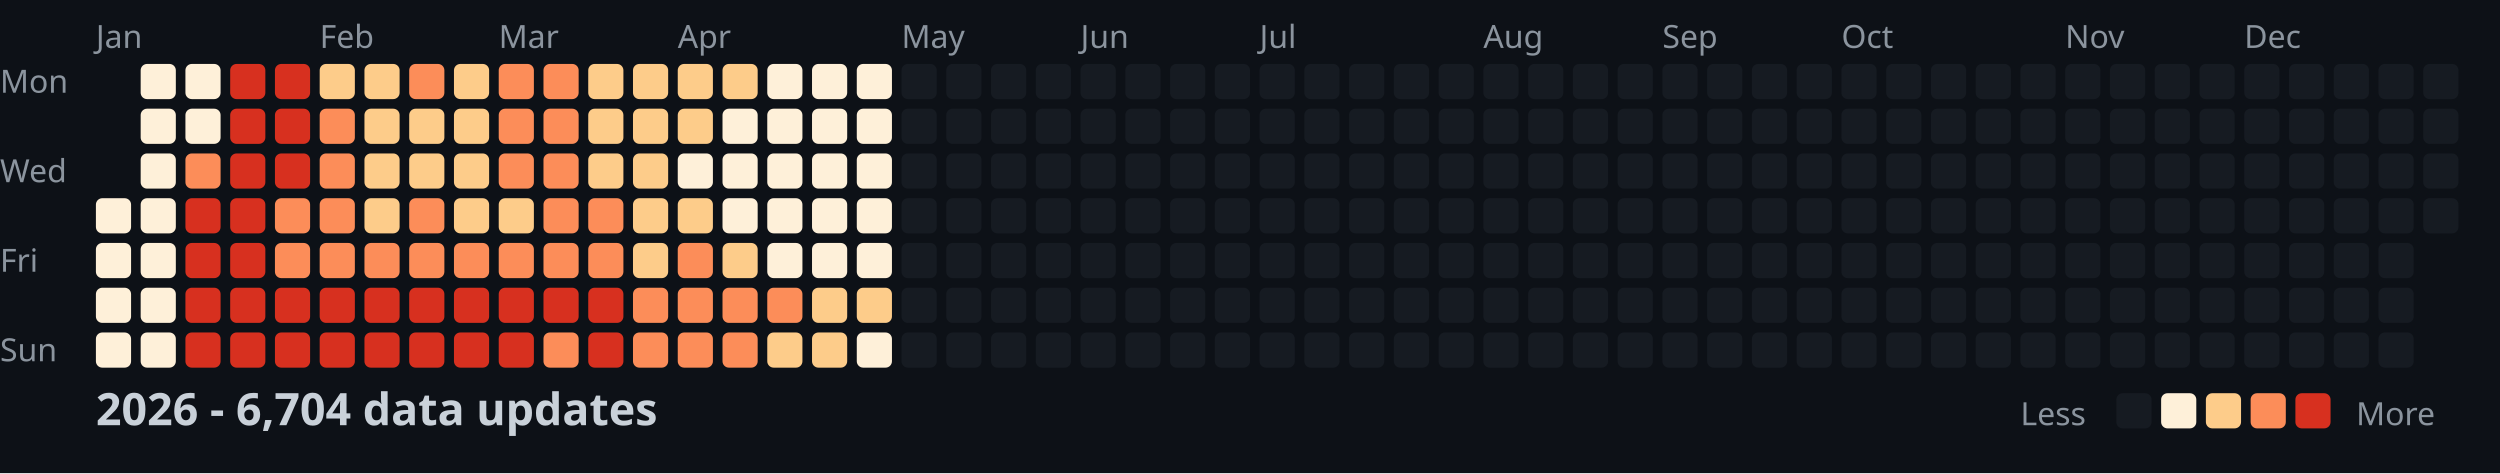
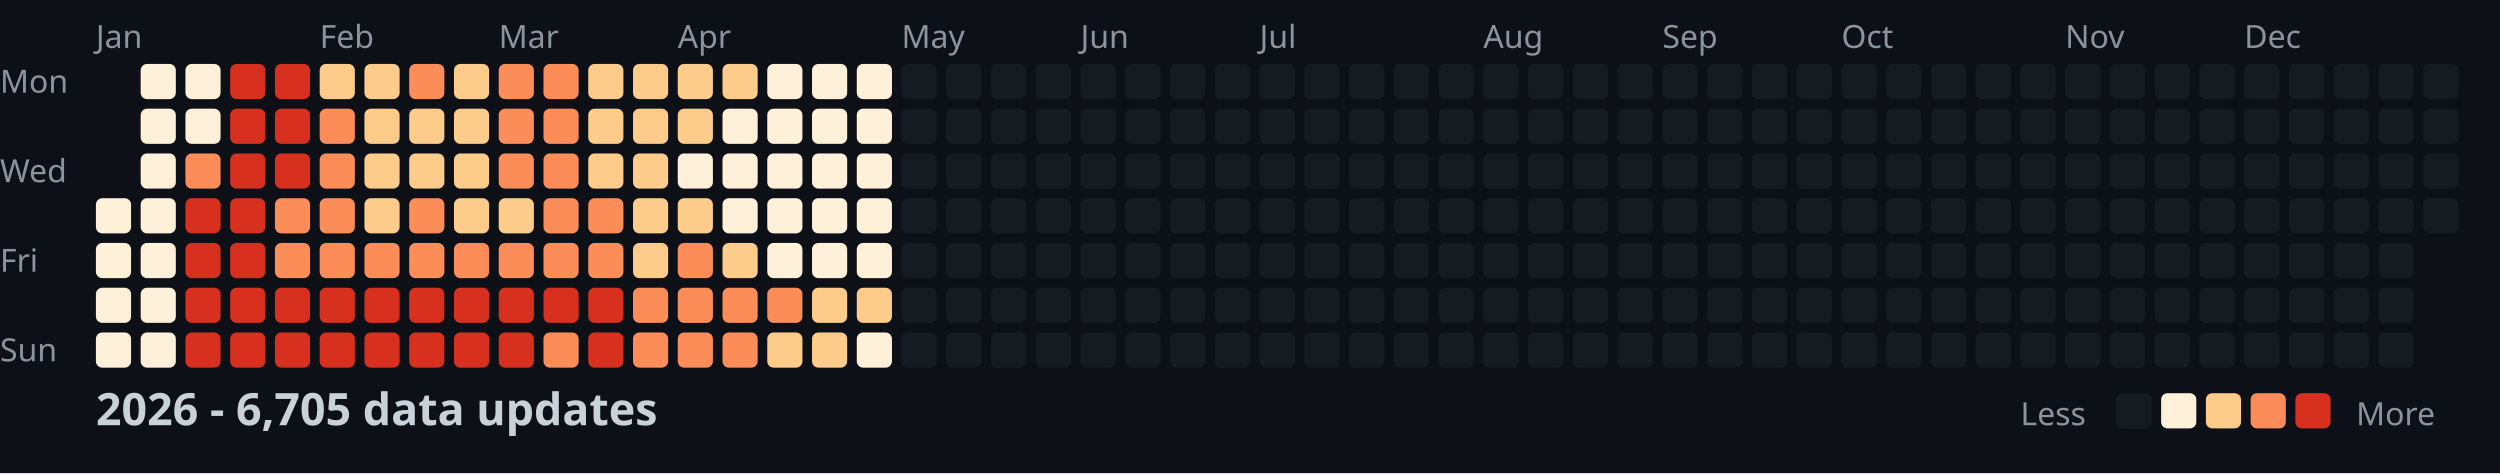
<svg xmlns="http://www.w3.org/2000/svg" width="782" height="148">
  <style>
    .month { font: 10px sans-serif; fill: #8b949e; }
    .day { font: 10px sans-serif; fill: #8b949e; }
    .title { font: bold 14px sans-serif; fill: #c9d1d9; }
    .legend { font: 10px sans-serif; fill: #8b949e; }
  </style>
  <rect width="100%" height="100%" fill="#0d1117" />
  <text x="0" y="29" class="day">Mon</text>
  <text x="0" y="57" class="day">Wed</text>
  <text x="0" y="85" class="day">Fri</text>
  <text x="0" y="113" class="day">Sun</text>
  <text x="30" y="15" class="month">Jan</text>
  <text x="100" y="15" class="month">Feb</text>
  <text x="156" y="15" class="month">Mar</text>
  <text x="212" y="15" class="month">Apr</text>
  <text x="282" y="15" class="month">May</text>
  <text x="338" y="15" class="month">Jun</text>
  <text x="394" y="15" class="month">Jul</text>
  <text x="464" y="15" class="month">Aug</text>
  <text x="520" y="15" class="month">Sep</text>
  <text x="576" y="15" class="month">Oct</text>
  <text x="646" y="15" class="month">Nov</text>
  <text x="702" y="15" class="month">Dec</text>
  <rect x="30" y="62" width="11" height="11" fill="#fef0d9" rx="2" />
  <rect x="30" y="76" width="11" height="11" fill="#fef0d9" rx="2" />
  <rect x="30" y="90" width="11" height="11" fill="#fef0d9" rx="2" />
  <rect x="30" y="104" width="11" height="11" fill="#fef0d9" rx="2" />
  <rect x="44" y="20" width="11" height="11" fill="#fef0d9" rx="2" />
  <rect x="44" y="34" width="11" height="11" fill="#fef0d9" rx="2" />
  <rect x="44" y="48" width="11" height="11" fill="#fef0d9" rx="2" />
  <rect x="44" y="62" width="11" height="11" fill="#fef0d9" rx="2" />
  <rect x="44" y="76" width="11" height="11" fill="#fef0d9" rx="2" />
  <rect x="44" y="90" width="11" height="11" fill="#fef0d9" rx="2" />
  <rect x="44" y="104" width="11" height="11" fill="#fef0d9" rx="2" />
  <rect x="58" y="20" width="11" height="11" fill="#fef0d9" rx="2" />
  <rect x="58" y="34" width="11" height="11" fill="#fef0d9" rx="2" />
  <rect x="58" y="48" width="11" height="11" fill="#fc8d59" rx="2" />
  <rect x="58" y="62" width="11" height="11" fill="#d7301f" rx="2" />
  <rect x="58" y="76" width="11" height="11" fill="#d7301f" rx="2" />
  <rect x="58" y="90" width="11" height="11" fill="#d7301f" rx="2" />
  <rect x="58" y="104" width="11" height="11" fill="#d7301f" rx="2" />
  <rect x="72" y="20" width="11" height="11" fill="#d7301f" rx="2" />
  <rect x="72" y="34" width="11" height="11" fill="#d7301f" rx="2" />
  <rect x="72" y="48" width="11" height="11" fill="#d7301f" rx="2" />
  <rect x="72" y="62" width="11" height="11" fill="#d7301f" rx="2" />
  <rect x="72" y="76" width="11" height="11" fill="#d7301f" rx="2" />
  <rect x="72" y="90" width="11" height="11" fill="#d7301f" rx="2" />
  <rect x="72" y="104" width="11" height="11" fill="#d7301f" rx="2" />
  <rect x="86" y="20" width="11" height="11" fill="#d7301f" rx="2" />
  <rect x="86" y="34" width="11" height="11" fill="#d7301f" rx="2" />
  <rect x="86" y="48" width="11" height="11" fill="#d7301f" rx="2" />
  <rect x="86" y="62" width="11" height="11" fill="#fc8d59" rx="2" />
  <rect x="86" y="76" width="11" height="11" fill="#fc8d59" rx="2" />
  <rect x="86" y="90" width="11" height="11" fill="#d7301f" rx="2" />
  <rect x="86" y="104" width="11" height="11" fill="#d7301f" rx="2" />
  <rect x="100" y="20" width="11" height="11" fill="#fdcc8a" rx="2" />
  <rect x="100" y="34" width="11" height="11" fill="#fc8d59" rx="2" />
  <rect x="100" y="48" width="11" height="11" fill="#fc8d59" rx="2" />
  <rect x="100" y="62" width="11" height="11" fill="#fc8d59" rx="2" />
  <rect x="100" y="76" width="11" height="11" fill="#fc8d59" rx="2" />
  <rect x="100" y="90" width="11" height="11" fill="#d7301f" rx="2" />
  <rect x="100" y="104" width="11" height="11" fill="#d7301f" rx="2" />
  <rect x="114" y="20" width="11" height="11" fill="#fdcc8a" rx="2" />
  <rect x="114" y="34" width="11" height="11" fill="#fdcc8a" rx="2" />
  <rect x="114" y="48" width="11" height="11" fill="#fdcc8a" rx="2" />
  <rect x="114" y="62" width="11" height="11" fill="#fdcc8a" rx="2" />
  <rect x="114" y="76" width="11" height="11" fill="#fc8d59" rx="2" />
  <rect x="114" y="90" width="11" height="11" fill="#d7301f" rx="2" />
  <rect x="114" y="104" width="11" height="11" fill="#d7301f" rx="2" />
  <rect x="128" y="20" width="11" height="11" fill="#fc8d59" rx="2" />
  <rect x="128" y="34" width="11" height="11" fill="#fdcc8a" rx="2" />
  <rect x="128" y="48" width="11" height="11" fill="#fdcc8a" rx="2" />
  <rect x="128" y="62" width="11" height="11" fill="#fc8d59" rx="2" />
  <rect x="128" y="76" width="11" height="11" fill="#fc8d59" rx="2" />
  <rect x="128" y="90" width="11" height="11" fill="#d7301f" rx="2" />
  <rect x="128" y="104" width="11" height="11" fill="#d7301f" rx="2" />
  <rect x="142" y="20" width="11" height="11" fill="#fdcc8a" rx="2" />
  <rect x="142" y="34" width="11" height="11" fill="#fdcc8a" rx="2" />
  <rect x="142" y="48" width="11" height="11" fill="#fdcc8a" rx="2" />
  <rect x="142" y="62" width="11" height="11" fill="#fdcc8a" rx="2" />
  <rect x="142" y="76" width="11" height="11" fill="#fc8d59" rx="2" />
  <rect x="142" y="90" width="11" height="11" fill="#d7301f" rx="2" />
  <rect x="142" y="104" width="11" height="11" fill="#d7301f" rx="2" />
  <rect x="156" y="20" width="11" height="11" fill="#fc8d59" rx="2" />
  <rect x="156" y="34" width="11" height="11" fill="#fc8d59" rx="2" />
  <rect x="156" y="48" width="11" height="11" fill="#fc8d59" rx="2" />
  <rect x="156" y="62" width="11" height="11" fill="#fdcc8a" rx="2" />
  <rect x="156" y="76" width="11" height="11" fill="#fc8d59" rx="2" />
  <rect x="156" y="90" width="11" height="11" fill="#d7301f" rx="2" />
  <rect x="156" y="104" width="11" height="11" fill="#d7301f" rx="2" />
  <rect x="170" y="20" width="11" height="11" fill="#fc8d59" rx="2" />
  <rect x="170" y="34" width="11" height="11" fill="#fc8d59" rx="2" />
  <rect x="170" y="48" width="11" height="11" fill="#fc8d59" rx="2" />
  <rect x="170" y="62" width="11" height="11" fill="#fc8d59" rx="2" />
  <rect x="170" y="76" width="11" height="11" fill="#fc8d59" rx="2" />
  <rect x="170" y="90" width="11" height="11" fill="#d7301f" rx="2" />
  <rect x="170" y="104" width="11" height="11" fill="#fc8d59" rx="2" />
  <rect x="184" y="20" width="11" height="11" fill="#fdcc8a" rx="2" />
  <rect x="184" y="34" width="11" height="11" fill="#fdcc8a" rx="2" />
  <rect x="184" y="48" width="11" height="11" fill="#fdcc8a" rx="2" />
  <rect x="184" y="62" width="11" height="11" fill="#fc8d59" rx="2" />
  <rect x="184" y="76" width="11" height="11" fill="#fc8d59" rx="2" />
  <rect x="184" y="90" width="11" height="11" fill="#d7301f" rx="2" />
  <rect x="184" y="104" width="11" height="11" fill="#d7301f" rx="2" />
  <rect x="198" y="20" width="11" height="11" fill="#fdcc8a" rx="2" />
  <rect x="198" y="34" width="11" height="11" fill="#fdcc8a" rx="2" />
  <rect x="198" y="48" width="11" height="11" fill="#fdcc8a" rx="2" />
  <rect x="198" y="62" width="11" height="11" fill="#fdcc8a" rx="2" />
  <rect x="198" y="76" width="11" height="11" fill="#fdcc8a" rx="2" />
  <rect x="198" y="90" width="11" height="11" fill="#fc8d59" rx="2" />
  <rect x="198" y="104" width="11" height="11" fill="#fc8d59" rx="2" />
  <rect x="212" y="20" width="11" height="11" fill="#fdcc8a" rx="2" />
  <rect x="212" y="34" width="11" height="11" fill="#fdcc8a" rx="2" />
  <rect x="212" y="48" width="11" height="11" fill="#fef0d9" rx="2" />
  <rect x="212" y="62" width="11" height="11" fill="#fdcc8a" rx="2" />
  <rect x="212" y="76" width="11" height="11" fill="#fc8d59" rx="2" />
  <rect x="212" y="90" width="11" height="11" fill="#fc8d59" rx="2" />
  <rect x="212" y="104" width="11" height="11" fill="#fc8d59" rx="2" />
  <rect x="226" y="20" width="11" height="11" fill="#fdcc8a" rx="2" />
  <rect x="226" y="34" width="11" height="11" fill="#fef0d9" rx="2" />
  <rect x="226" y="48" width="11" height="11" fill="#fef0d9" rx="2" />
  <rect x="226" y="62" width="11" height="11" fill="#fef0d9" rx="2" />
  <rect x="226" y="76" width="11" height="11" fill="#fdcc8a" rx="2" />
  <rect x="226" y="90" width="11" height="11" fill="#fc8d59" rx="2" />
  <rect x="226" y="104" width="11" height="11" fill="#fc8d59" rx="2" />
  <rect x="240" y="20" width="11" height="11" fill="#fef0d9" rx="2" />
  <rect x="240" y="34" width="11" height="11" fill="#fef0d9" rx="2" />
  <rect x="240" y="48" width="11" height="11" fill="#fef0d9" rx="2" />
  <rect x="240" y="62" width="11" height="11" fill="#fef0d9" rx="2" />
  <rect x="240" y="76" width="11" height="11" fill="#fef0d9" rx="2" />
  <rect x="240" y="90" width="11" height="11" fill="#fc8d59" rx="2" />
  <rect x="240" y="104" width="11" height="11" fill="#fdcc8a" rx="2" />
  <rect x="254" y="20" width="11" height="11" fill="#fef0d9" rx="2" />
  <rect x="254" y="34" width="11" height="11" fill="#fef0d9" rx="2" />
  <rect x="254" y="48" width="11" height="11" fill="#fef0d9" rx="2" />
  <rect x="254" y="62" width="11" height="11" fill="#fef0d9" rx="2" />
  <rect x="254" y="76" width="11" height="11" fill="#fef0d9" rx="2" />
  <rect x="254" y="90" width="11" height="11" fill="#fdcc8a" rx="2" />
  <rect x="254" y="104" width="11" height="11" fill="#fdcc8a" rx="2" />
  <rect x="268" y="20" width="11" height="11" fill="#fef0d9" rx="2" />
  <rect x="268" y="34" width="11" height="11" fill="#fef0d9" rx="2" />
  <rect x="268" y="48" width="11" height="11" fill="#fef0d9" rx="2" />
  <rect x="268" y="62" width="11" height="11" fill="#fef0d9" rx="2" />
  <rect x="268" y="76" width="11" height="11" fill="#fef0d9" rx="2" />
  <rect x="268" y="90" width="11" height="11" fill="#fdcc8a" rx="2" />
  <rect x="268" y="104" width="11" height="11" fill="#fef0d9" rx="2" />
  <rect x="282" y="20" width="11" height="11" fill="#161b22" rx="2" />
  <rect x="282" y="34" width="11" height="11" fill="#161b22" rx="2" />
  <rect x="282" y="48" width="11" height="11" fill="#161b22" rx="2" />
  <rect x="282" y="62" width="11" height="11" fill="#161b22" rx="2" />
  <rect x="282" y="76" width="11" height="11" fill="#161b22" rx="2" />
  <rect x="282" y="90" width="11" height="11" fill="#161b22" rx="2" />
  <rect x="282" y="104" width="11" height="11" fill="#161b22" rx="2" />
  <rect x="296" y="20" width="11" height="11" fill="#161b22" rx="2" />
  <rect x="296" y="34" width="11" height="11" fill="#161b22" rx="2" />
  <rect x="296" y="48" width="11" height="11" fill="#161b22" rx="2" />
  <rect x="296" y="62" width="11" height="11" fill="#161b22" rx="2" />
  <rect x="296" y="76" width="11" height="11" fill="#161b22" rx="2" />
  <rect x="296" y="90" width="11" height="11" fill="#161b22" rx="2" />
  <rect x="296" y="104" width="11" height="11" fill="#161b22" rx="2" />
  <rect x="310" y="20" width="11" height="11" fill="#161b22" rx="2" />
  <rect x="310" y="34" width="11" height="11" fill="#161b22" rx="2" />
  <rect x="310" y="48" width="11" height="11" fill="#161b22" rx="2" />
  <rect x="310" y="62" width="11" height="11" fill="#161b22" rx="2" />
  <rect x="310" y="76" width="11" height="11" fill="#161b22" rx="2" />
  <rect x="310" y="90" width="11" height="11" fill="#161b22" rx="2" />
  <rect x="310" y="104" width="11" height="11" fill="#161b22" rx="2" />
  <rect x="324" y="20" width="11" height="11" fill="#161b22" rx="2" />
  <rect x="324" y="34" width="11" height="11" fill="#161b22" rx="2" />
  <rect x="324" y="48" width="11" height="11" fill="#161b22" rx="2" />
  <rect x="324" y="62" width="11" height="11" fill="#161b22" rx="2" />
  <rect x="324" y="76" width="11" height="11" fill="#161b22" rx="2" />
  <rect x="324" y="90" width="11" height="11" fill="#161b22" rx="2" />
  <rect x="324" y="104" width="11" height="11" fill="#161b22" rx="2" />
  <rect x="338" y="20" width="11" height="11" fill="#161b22" rx="2" />
  <rect x="338" y="34" width="11" height="11" fill="#161b22" rx="2" />
  <rect x="338" y="48" width="11" height="11" fill="#161b22" rx="2" />
  <rect x="338" y="62" width="11" height="11" fill="#161b22" rx="2" />
  <rect x="338" y="76" width="11" height="11" fill="#161b22" rx="2" />
  <rect x="338" y="90" width="11" height="11" fill="#161b22" rx="2" />
  <rect x="338" y="104" width="11" height="11" fill="#161b22" rx="2" />
  <rect x="352" y="20" width="11" height="11" fill="#161b22" rx="2" />
  <rect x="352" y="34" width="11" height="11" fill="#161b22" rx="2" />
  <rect x="352" y="48" width="11" height="11" fill="#161b22" rx="2" />
  <rect x="352" y="62" width="11" height="11" fill="#161b22" rx="2" />
  <rect x="352" y="76" width="11" height="11" fill="#161b22" rx="2" />
  <rect x="352" y="90" width="11" height="11" fill="#161b22" rx="2" />
  <rect x="352" y="104" width="11" height="11" fill="#161b22" rx="2" />
  <rect x="366" y="20" width="11" height="11" fill="#161b22" rx="2" />
  <rect x="366" y="34" width="11" height="11" fill="#161b22" rx="2" />
  <rect x="366" y="48" width="11" height="11" fill="#161b22" rx="2" />
  <rect x="366" y="62" width="11" height="11" fill="#161b22" rx="2" />
  <rect x="366" y="76" width="11" height="11" fill="#161b22" rx="2" />
  <rect x="366" y="90" width="11" height="11" fill="#161b22" rx="2" />
  <rect x="366" y="104" width="11" height="11" fill="#161b22" rx="2" />
  <rect x="380" y="20" width="11" height="11" fill="#161b22" rx="2" />
  <rect x="380" y="34" width="11" height="11" fill="#161b22" rx="2" />
  <rect x="380" y="48" width="11" height="11" fill="#161b22" rx="2" />
  <rect x="380" y="62" width="11" height="11" fill="#161b22" rx="2" />
  <rect x="380" y="76" width="11" height="11" fill="#161b22" rx="2" />
  <rect x="380" y="90" width="11" height="11" fill="#161b22" rx="2" />
  <rect x="380" y="104" width="11" height="11" fill="#161b22" rx="2" />
  <rect x="394" y="20" width="11" height="11" fill="#161b22" rx="2" />
  <rect x="394" y="34" width="11" height="11" fill="#161b22" rx="2" />
  <rect x="394" y="48" width="11" height="11" fill="#161b22" rx="2" />
  <rect x="394" y="62" width="11" height="11" fill="#161b22" rx="2" />
  <rect x="394" y="76" width="11" height="11" fill="#161b22" rx="2" />
  <rect x="394" y="90" width="11" height="11" fill="#161b22" rx="2" />
  <rect x="394" y="104" width="11" height="11" fill="#161b22" rx="2" />
  <rect x="408" y="20" width="11" height="11" fill="#161b22" rx="2" />
  <rect x="408" y="34" width="11" height="11" fill="#161b22" rx="2" />
  <rect x="408" y="48" width="11" height="11" fill="#161b22" rx="2" />
  <rect x="408" y="62" width="11" height="11" fill="#161b22" rx="2" />
  <rect x="408" y="76" width="11" height="11" fill="#161b22" rx="2" />
  <rect x="408" y="90" width="11" height="11" fill="#161b22" rx="2" />
  <rect x="408" y="104" width="11" height="11" fill="#161b22" rx="2" />
  <rect x="422" y="20" width="11" height="11" fill="#161b22" rx="2" />
  <rect x="422" y="34" width="11" height="11" fill="#161b22" rx="2" />
  <rect x="422" y="48" width="11" height="11" fill="#161b22" rx="2" />
  <rect x="422" y="62" width="11" height="11" fill="#161b22" rx="2" />
  <rect x="422" y="76" width="11" height="11" fill="#161b22" rx="2" />
  <rect x="422" y="90" width="11" height="11" fill="#161b22" rx="2" />
  <rect x="422" y="104" width="11" height="11" fill="#161b22" rx="2" />
  <rect x="436" y="20" width="11" height="11" fill="#161b22" rx="2" />
  <rect x="436" y="34" width="11" height="11" fill="#161b22" rx="2" />
  <rect x="436" y="48" width="11" height="11" fill="#161b22" rx="2" />
  <rect x="436" y="62" width="11" height="11" fill="#161b22" rx="2" />
  <rect x="436" y="76" width="11" height="11" fill="#161b22" rx="2" />
  <rect x="436" y="90" width="11" height="11" fill="#161b22" rx="2" />
  <rect x="436" y="104" width="11" height="11" fill="#161b22" rx="2" />
  <rect x="450" y="20" width="11" height="11" fill="#161b22" rx="2" />
  <rect x="450" y="34" width="11" height="11" fill="#161b22" rx="2" />
  <rect x="450" y="48" width="11" height="11" fill="#161b22" rx="2" />
  <rect x="450" y="62" width="11" height="11" fill="#161b22" rx="2" />
  <rect x="450" y="76" width="11" height="11" fill="#161b22" rx="2" />
  <rect x="450" y="90" width="11" height="11" fill="#161b22" rx="2" />
  <rect x="450" y="104" width="11" height="11" fill="#161b22" rx="2" />
  <rect x="464" y="20" width="11" height="11" fill="#161b22" rx="2" />
  <rect x="464" y="34" width="11" height="11" fill="#161b22" rx="2" />
  <rect x="464" y="48" width="11" height="11" fill="#161b22" rx="2" />
  <rect x="464" y="62" width="11" height="11" fill="#161b22" rx="2" />
  <rect x="464" y="76" width="11" height="11" fill="#161b22" rx="2" />
  <rect x="464" y="90" width="11" height="11" fill="#161b22" rx="2" />
  <rect x="464" y="104" width="11" height="11" fill="#161b22" rx="2" />
  <rect x="478" y="20" width="11" height="11" fill="#161b22" rx="2" />
  <rect x="478" y="34" width="11" height="11" fill="#161b22" rx="2" />
  <rect x="478" y="48" width="11" height="11" fill="#161b22" rx="2" />
  <rect x="478" y="62" width="11" height="11" fill="#161b22" rx="2" />
  <rect x="478" y="76" width="11" height="11" fill="#161b22" rx="2" />
  <rect x="478" y="90" width="11" height="11" fill="#161b22" rx="2" />
  <rect x="478" y="104" width="11" height="11" fill="#161b22" rx="2" />
  <rect x="492" y="20" width="11" height="11" fill="#161b22" rx="2" />
  <rect x="492" y="34" width="11" height="11" fill="#161b22" rx="2" />
  <rect x="492" y="48" width="11" height="11" fill="#161b22" rx="2" />
  <rect x="492" y="62" width="11" height="11" fill="#161b22" rx="2" />
  <rect x="492" y="76" width="11" height="11" fill="#161b22" rx="2" />
  <rect x="492" y="90" width="11" height="11" fill="#161b22" rx="2" />
  <rect x="492" y="104" width="11" height="11" fill="#161b22" rx="2" />
  <rect x="506" y="20" width="11" height="11" fill="#161b22" rx="2" />
  <rect x="506" y="34" width="11" height="11" fill="#161b22" rx="2" />
  <rect x="506" y="48" width="11" height="11" fill="#161b22" rx="2" />
  <rect x="506" y="62" width="11" height="11" fill="#161b22" rx="2" />
  <rect x="506" y="76" width="11" height="11" fill="#161b22" rx="2" />
  <rect x="506" y="90" width="11" height="11" fill="#161b22" rx="2" />
  <rect x="506" y="104" width="11" height="11" fill="#161b22" rx="2" />
  <rect x="520" y="20" width="11" height="11" fill="#161b22" rx="2" />
  <rect x="520" y="34" width="11" height="11" fill="#161b22" rx="2" />
  <rect x="520" y="48" width="11" height="11" fill="#161b22" rx="2" />
  <rect x="520" y="62" width="11" height="11" fill="#161b22" rx="2" />
  <rect x="520" y="76" width="11" height="11" fill="#161b22" rx="2" />
  <rect x="520" y="90" width="11" height="11" fill="#161b22" rx="2" />
  <rect x="520" y="104" width="11" height="11" fill="#161b22" rx="2" />
  <rect x="534" y="20" width="11" height="11" fill="#161b22" rx="2" />
  <rect x="534" y="34" width="11" height="11" fill="#161b22" rx="2" />
  <rect x="534" y="48" width="11" height="11" fill="#161b22" rx="2" />
  <rect x="534" y="62" width="11" height="11" fill="#161b22" rx="2" />
  <rect x="534" y="76" width="11" height="11" fill="#161b22" rx="2" />
  <rect x="534" y="90" width="11" height="11" fill="#161b22" rx="2" />
  <rect x="534" y="104" width="11" height="11" fill="#161b22" rx="2" />
  <rect x="548" y="20" width="11" height="11" fill="#161b22" rx="2" />
  <rect x="548" y="34" width="11" height="11" fill="#161b22" rx="2" />
  <rect x="548" y="48" width="11" height="11" fill="#161b22" rx="2" />
  <rect x="548" y="62" width="11" height="11" fill="#161b22" rx="2" />
  <rect x="548" y="76" width="11" height="11" fill="#161b22" rx="2" />
  <rect x="548" y="90" width="11" height="11" fill="#161b22" rx="2" />
  <rect x="548" y="104" width="11" height="11" fill="#161b22" rx="2" />
  <rect x="562" y="20" width="11" height="11" fill="#161b22" rx="2" />
  <rect x="562" y="34" width="11" height="11" fill="#161b22" rx="2" />
  <rect x="562" y="48" width="11" height="11" fill="#161b22" rx="2" />
  <rect x="562" y="62" width="11" height="11" fill="#161b22" rx="2" />
  <rect x="562" y="76" width="11" height="11" fill="#161b22" rx="2" />
  <rect x="562" y="90" width="11" height="11" fill="#161b22" rx="2" />
  <rect x="562" y="104" width="11" height="11" fill="#161b22" rx="2" />
  <rect x="576" y="20" width="11" height="11" fill="#161b22" rx="2" />
  <rect x="576" y="34" width="11" height="11" fill="#161b22" rx="2" />
  <rect x="576" y="48" width="11" height="11" fill="#161b22" rx="2" />
  <rect x="576" y="62" width="11" height="11" fill="#161b22" rx="2" />
  <rect x="576" y="76" width="11" height="11" fill="#161b22" rx="2" />
  <rect x="576" y="90" width="11" height="11" fill="#161b22" rx="2" />
  <rect x="576" y="104" width="11" height="11" fill="#161b22" rx="2" />
  <rect x="590" y="20" width="11" height="11" fill="#161b22" rx="2" />
  <rect x="590" y="34" width="11" height="11" fill="#161b22" rx="2" />
  <rect x="590" y="48" width="11" height="11" fill="#161b22" rx="2" />
  <rect x="590" y="62" width="11" height="11" fill="#161b22" rx="2" />
  <rect x="590" y="76" width="11" height="11" fill="#161b22" rx="2" />
  <rect x="590" y="90" width="11" height="11" fill="#161b22" rx="2" />
  <rect x="590" y="104" width="11" height="11" fill="#161b22" rx="2" />
  <rect x="604" y="20" width="11" height="11" fill="#161b22" rx="2" />
  <rect x="604" y="34" width="11" height="11" fill="#161b22" rx="2" />
  <rect x="604" y="48" width="11" height="11" fill="#161b22" rx="2" />
  <rect x="604" y="62" width="11" height="11" fill="#161b22" rx="2" />
  <rect x="604" y="76" width="11" height="11" fill="#161b22" rx="2" />
  <rect x="604" y="90" width="11" height="11" fill="#161b22" rx="2" />
  <rect x="604" y="104" width="11" height="11" fill="#161b22" rx="2" />
  <rect x="618" y="20" width="11" height="11" fill="#161b22" rx="2" />
  <rect x="618" y="34" width="11" height="11" fill="#161b22" rx="2" />
  <rect x="618" y="48" width="11" height="11" fill="#161b22" rx="2" />
  <rect x="618" y="62" width="11" height="11" fill="#161b22" rx="2" />
  <rect x="618" y="76" width="11" height="11" fill="#161b22" rx="2" />
  <rect x="618" y="90" width="11" height="11" fill="#161b22" rx="2" />
  <rect x="618" y="104" width="11" height="11" fill="#161b22" rx="2" />
  <rect x="632" y="20" width="11" height="11" fill="#161b22" rx="2" />
  <rect x="632" y="34" width="11" height="11" fill="#161b22" rx="2" />
  <rect x="632" y="48" width="11" height="11" fill="#161b22" rx="2" />
  <rect x="632" y="62" width="11" height="11" fill="#161b22" rx="2" />
  <rect x="632" y="76" width="11" height="11" fill="#161b22" rx="2" />
  <rect x="632" y="90" width="11" height="11" fill="#161b22" rx="2" />
  <rect x="632" y="104" width="11" height="11" fill="#161b22" rx="2" />
  <rect x="646" y="20" width="11" height="11" fill="#161b22" rx="2" />
  <rect x="646" y="34" width="11" height="11" fill="#161b22" rx="2" />
  <rect x="646" y="48" width="11" height="11" fill="#161b22" rx="2" />
  <rect x="646" y="62" width="11" height="11" fill="#161b22" rx="2" />
  <rect x="646" y="76" width="11" height="11" fill="#161b22" rx="2" />
  <rect x="646" y="90" width="11" height="11" fill="#161b22" rx="2" />
  <rect x="646" y="104" width="11" height="11" fill="#161b22" rx="2" />
  <rect x="660" y="20" width="11" height="11" fill="#161b22" rx="2" />
  <rect x="660" y="34" width="11" height="11" fill="#161b22" rx="2" />
  <rect x="660" y="48" width="11" height="11" fill="#161b22" rx="2" />
  <rect x="660" y="62" width="11" height="11" fill="#161b22" rx="2" />
  <rect x="660" y="76" width="11" height="11" fill="#161b22" rx="2" />
  <rect x="660" y="90" width="11" height="11" fill="#161b22" rx="2" />
  <rect x="660" y="104" width="11" height="11" fill="#161b22" rx="2" />
  <rect x="674" y="20" width="11" height="11" fill="#161b22" rx="2" />
  <rect x="674" y="34" width="11" height="11" fill="#161b22" rx="2" />
  <rect x="674" y="48" width="11" height="11" fill="#161b22" rx="2" />
  <rect x="674" y="62" width="11" height="11" fill="#161b22" rx="2" />
  <rect x="674" y="76" width="11" height="11" fill="#161b22" rx="2" />
  <rect x="674" y="90" width="11" height="11" fill="#161b22" rx="2" />
  <rect x="674" y="104" width="11" height="11" fill="#161b22" rx="2" />
  <rect x="688" y="20" width="11" height="11" fill="#161b22" rx="2" />
  <rect x="688" y="34" width="11" height="11" fill="#161b22" rx="2" />
  <rect x="688" y="48" width="11" height="11" fill="#161b22" rx="2" />
  <rect x="688" y="62" width="11" height="11" fill="#161b22" rx="2" />
  <rect x="688" y="76" width="11" height="11" fill="#161b22" rx="2" />
  <rect x="688" y="90" width="11" height="11" fill="#161b22" rx="2" />
  <rect x="688" y="104" width="11" height="11" fill="#161b22" rx="2" />
  <rect x="702" y="20" width="11" height="11" fill="#161b22" rx="2" />
  <rect x="702" y="34" width="11" height="11" fill="#161b22" rx="2" />
  <rect x="702" y="48" width="11" height="11" fill="#161b22" rx="2" />
  <rect x="702" y="62" width="11" height="11" fill="#161b22" rx="2" />
  <rect x="702" y="76" width="11" height="11" fill="#161b22" rx="2" />
  <rect x="702" y="90" width="11" height="11" fill="#161b22" rx="2" />
  <rect x="702" y="104" width="11" height="11" fill="#161b22" rx="2" />
  <rect x="716" y="20" width="11" height="11" fill="#161b22" rx="2" />
  <rect x="716" y="34" width="11" height="11" fill="#161b22" rx="2" />
  <rect x="716" y="48" width="11" height="11" fill="#161b22" rx="2" />
  <rect x="716" y="62" width="11" height="11" fill="#161b22" rx="2" />
  <rect x="716" y="76" width="11" height="11" fill="#161b22" rx="2" />
  <rect x="716" y="90" width="11" height="11" fill="#161b22" rx="2" />
  <rect x="716" y="104" width="11" height="11" fill="#161b22" rx="2" />
  <rect x="730" y="20" width="11" height="11" fill="#161b22" rx="2" />
  <rect x="730" y="34" width="11" height="11" fill="#161b22" rx="2" />
  <rect x="730" y="48" width="11" height="11" fill="#161b22" rx="2" />
  <rect x="730" y="62" width="11" height="11" fill="#161b22" rx="2" />
  <rect x="730" y="76" width="11" height="11" fill="#161b22" rx="2" />
  <rect x="730" y="90" width="11" height="11" fill="#161b22" rx="2" />
  <rect x="730" y="104" width="11" height="11" fill="#161b22" rx="2" />
  <rect x="744" y="20" width="11" height="11" fill="#161b22" rx="2" />
  <rect x="744" y="34" width="11" height="11" fill="#161b22" rx="2" />
  <rect x="744" y="48" width="11" height="11" fill="#161b22" rx="2" />
  <rect x="744" y="62" width="11" height="11" fill="#161b22" rx="2" />
  <rect x="744" y="76" width="11" height="11" fill="#161b22" rx="2" />
  <rect x="744" y="90" width="11" height="11" fill="#161b22" rx="2" />
  <rect x="744" y="104" width="11" height="11" fill="#161b22" rx="2" />
  <rect x="758" y="20" width="11" height="11" fill="#161b22" rx="2" />
  <rect x="758" y="34" width="11" height="11" fill="#161b22" rx="2" />
  <rect x="758" y="48" width="11" height="11" fill="#161b22" rx="2" />
  <rect x="758" y="62" width="11" height="11" fill="#161b22" rx="2" />
-   <text x="30" y="133" class="title">2026 - 6,704 data updates</text>
+   <text x="30" y="133" class="title">2026 - 6,705 data updates</text>
  <text x="632" y="133" class="legend">Less</text>
  <rect x="662" y="123" width="11" height="11" fill="#161b22" rx="2" />
  <rect x="676" y="123" width="11" height="11" fill="#fef0d9" rx="2" />
  <rect x="690" y="123" width="11" height="11" fill="#fdcc8a" rx="2" />
  <rect x="704" y="123" width="11" height="11" fill="#fc8d59" rx="2" />
  <rect x="718" y="123" width="11" height="11" fill="#d7301f" rx="2" />
  <text x="737" y="133" class="legend">More</text>
</svg>
